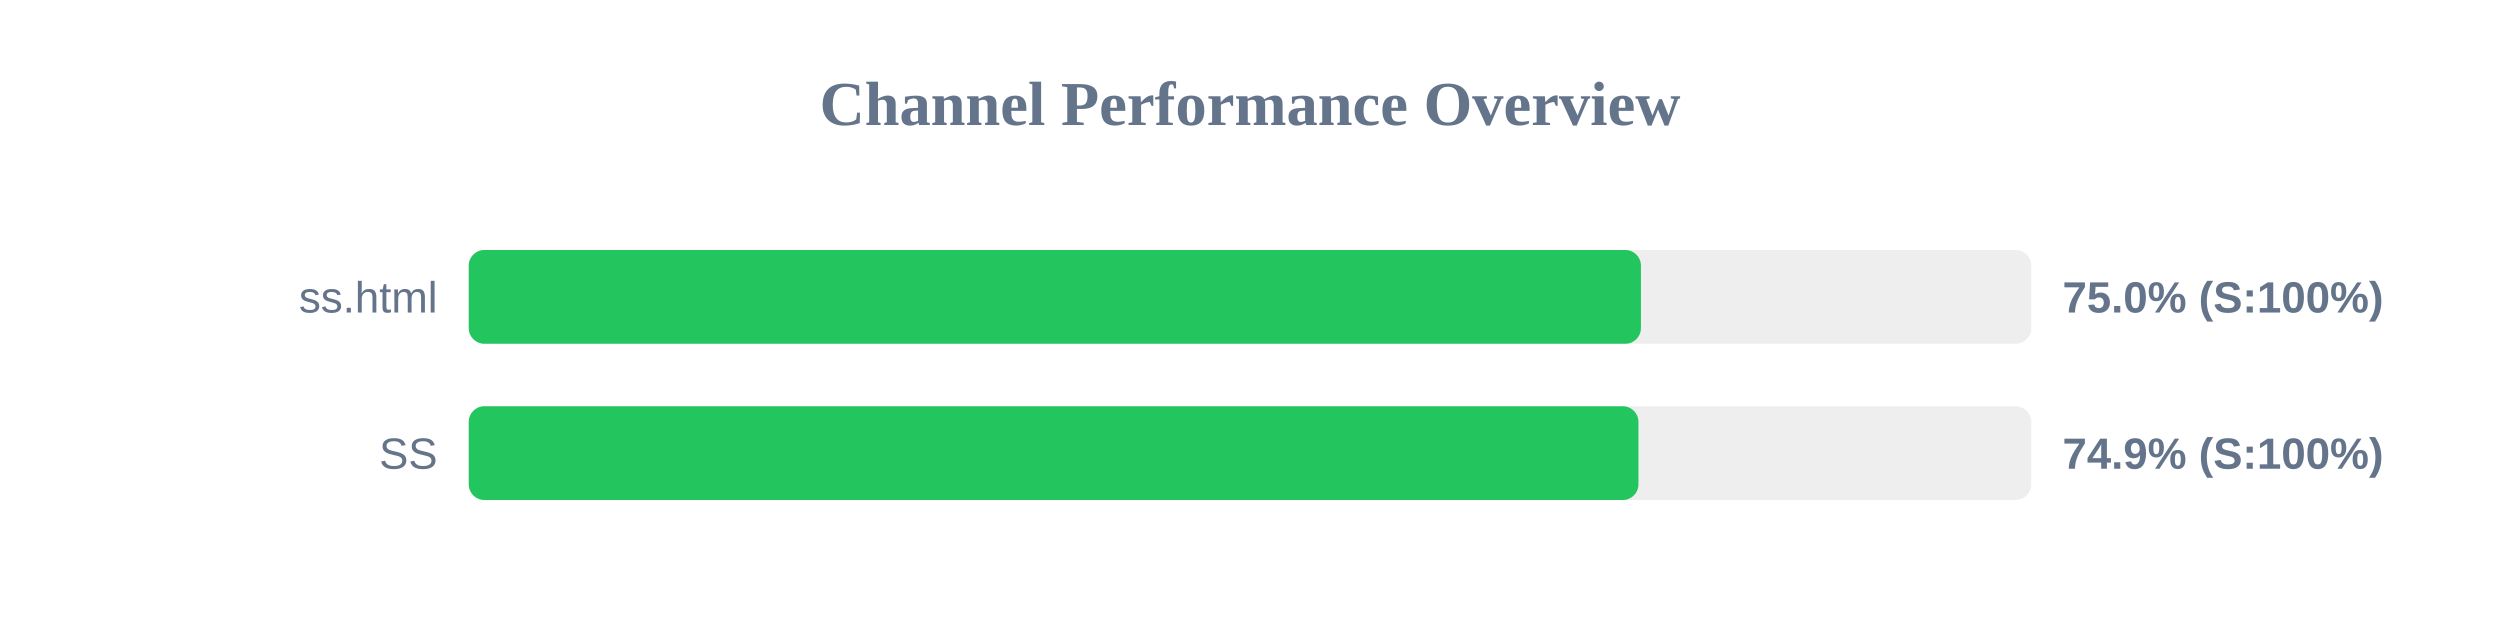
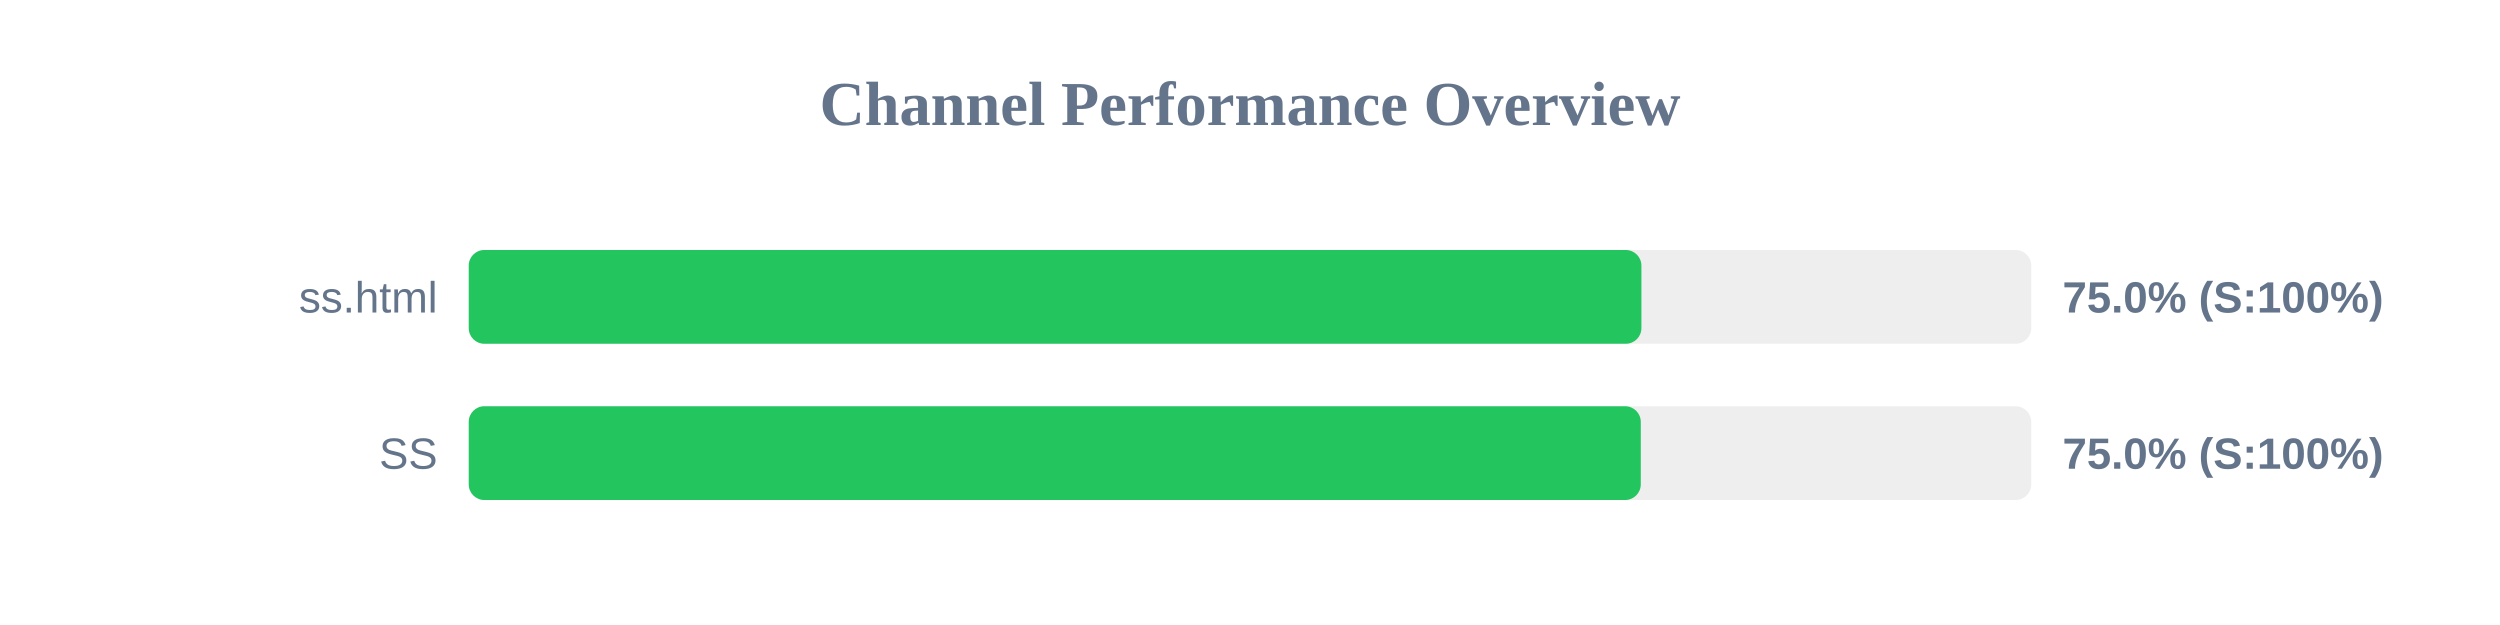
<svg xmlns="http://www.w3.org/2000/svg" width="800" height="200" version="1.1">
  <style>
        .row { font: 14px Arial; fill: #64748b; }
        .score { font: bold 14px Arial; fill: #64748b; }
    </style>
  <text x="400" y="40" text-anchor="middle" font-size="20px" font-weight="bold" fill="#64748b">Channel Performance Overview</text>
  <rect x="150" y="80" width="500" height="30" fill="#eee" rx="5" />
-   <rect x="150" y="80" width="375.1" height="30" fill="#22c55e" rx="5" />
+   <rect x="150" y="80" width="375.25" height="30" fill="#22c55e" rx="5" />
  <text x="140" y="100" text-anchor="end" class="row">ss.html</text>
  <text x="660" y="100" text-anchor="start" class="score">75.0% (S:100%)</text>
  <rect x="150" y="130" width="500" height="30" fill="#eee" rx="5" />
-   <rect x="150" y="130" width="374.3" height="30" fill="#22c55e" rx="5" />
+   <rect x="150" y="130" width="375.05" height="30" fill="#22c55e" rx="5" />
  <text x="140" y="150" text-anchor="end" class="row">SS</text>
-   <text x="660" y="150" text-anchor="start" class="score">74.9% (S:100%)</text>
+   <text x="660" y="150" text-anchor="start" class="score">75.0% (S:100%)</text>
</svg>
